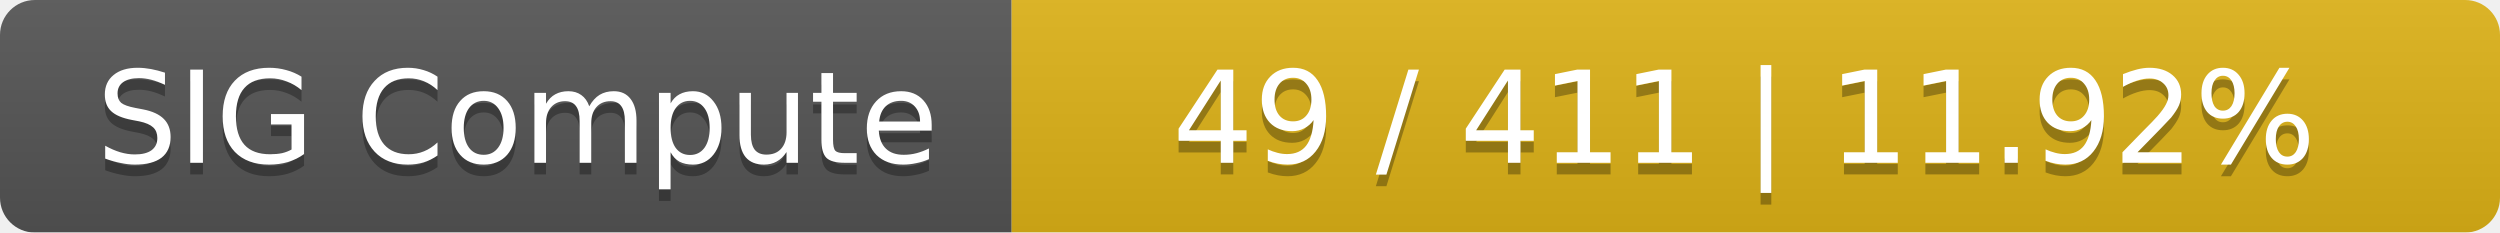
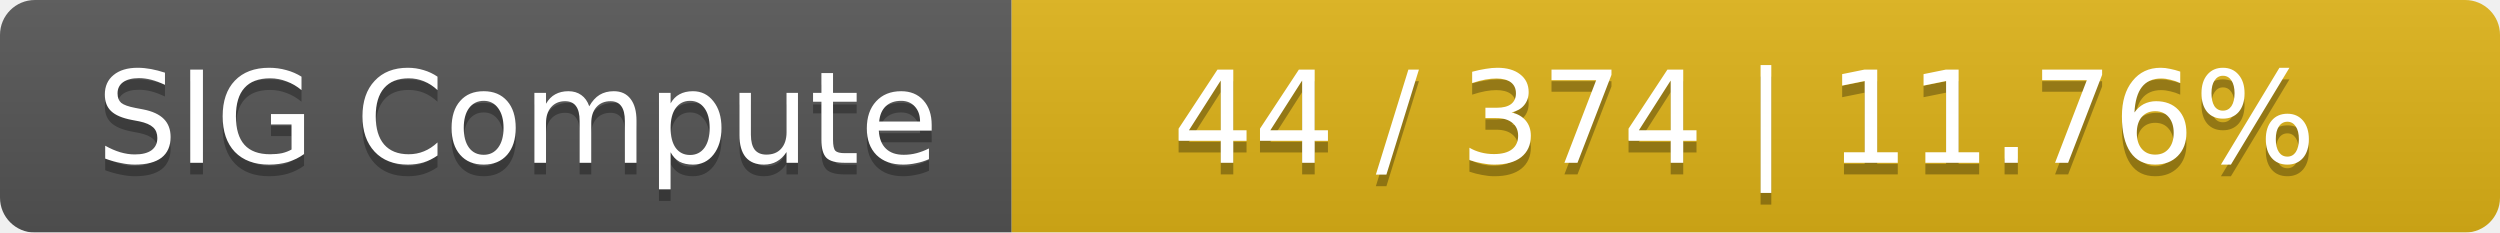
<svg xmlns="http://www.w3.org/2000/svg" width="215" height="20">
  <linearGradient id="smooth" x2="0" y2="100%">
    <stop offset="0" stop-color="#bbb" stop-opacity=".1" />
    <stop offset="1" stop-opacity=".1" />
  </linearGradient>
  <mask id="round">
    <rect width="215" height="20" rx="3" fill="#fff" />
  </mask>
  <g mask="url(#round)">
    <rect width="87" height="20" fill="#555" />
    <rect x="87" width="128" height="20" fill="#dfb317" />
    <rect width="215" height="20" fill="url(#smooth)" />
  </g>
  <g fill="#fff" text-anchor="middle" font-family="DejaVu Sans,Verdana,Geneva,sans-serif" font-size="11">
    <text x="44.5" y="15" fill="#010101" fill-opacity=".3">SIG Compute</text>
    <text x="44.5" y="14">SIG Compute</text>
-     <text x="150" y="15" fill="#010101" fill-opacity=".3">49 / 411    |    11.92%</text>
-     <text x="150" y="14">49 / 411    |    11.92%</text>
+     <text x="150" y="15" fill="#010101" fill-opacity=".3">44 / 374    |    11.76%</text>
+     <text x="150" y="14">44 / 374    |    11.76%</text>
  </g>
</svg>
